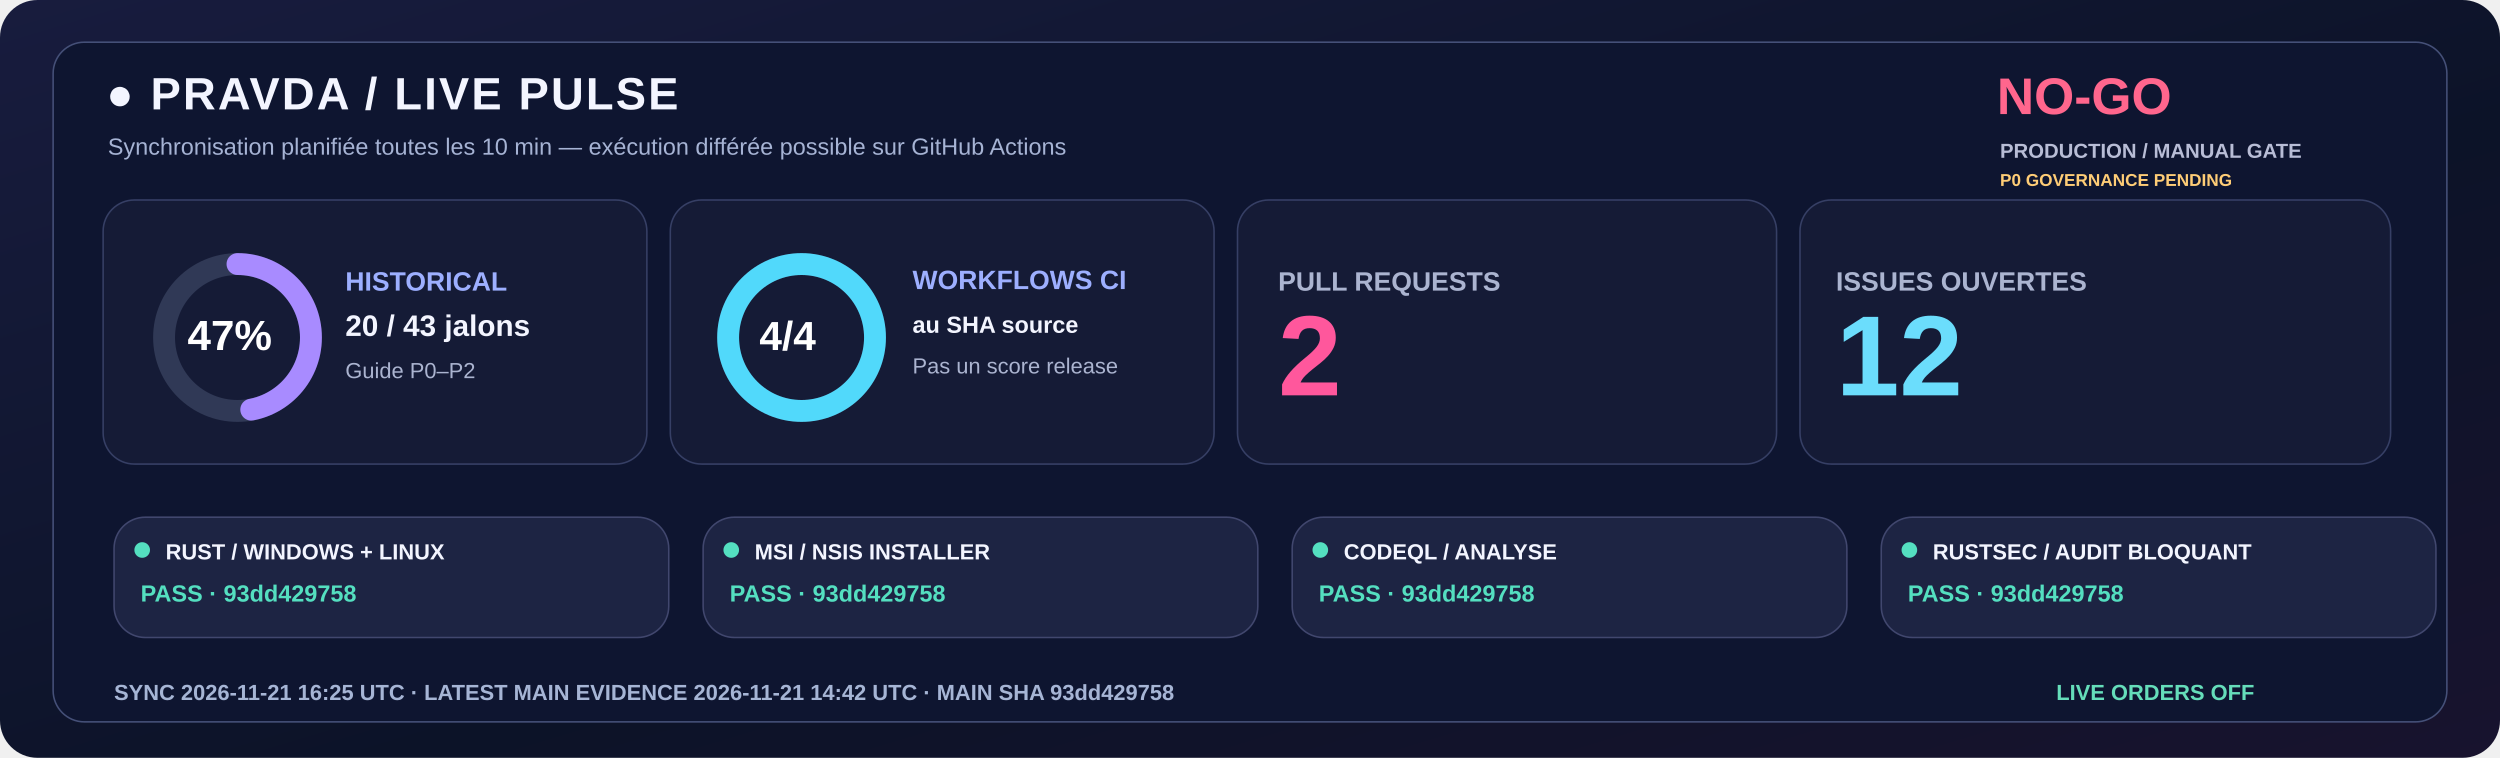
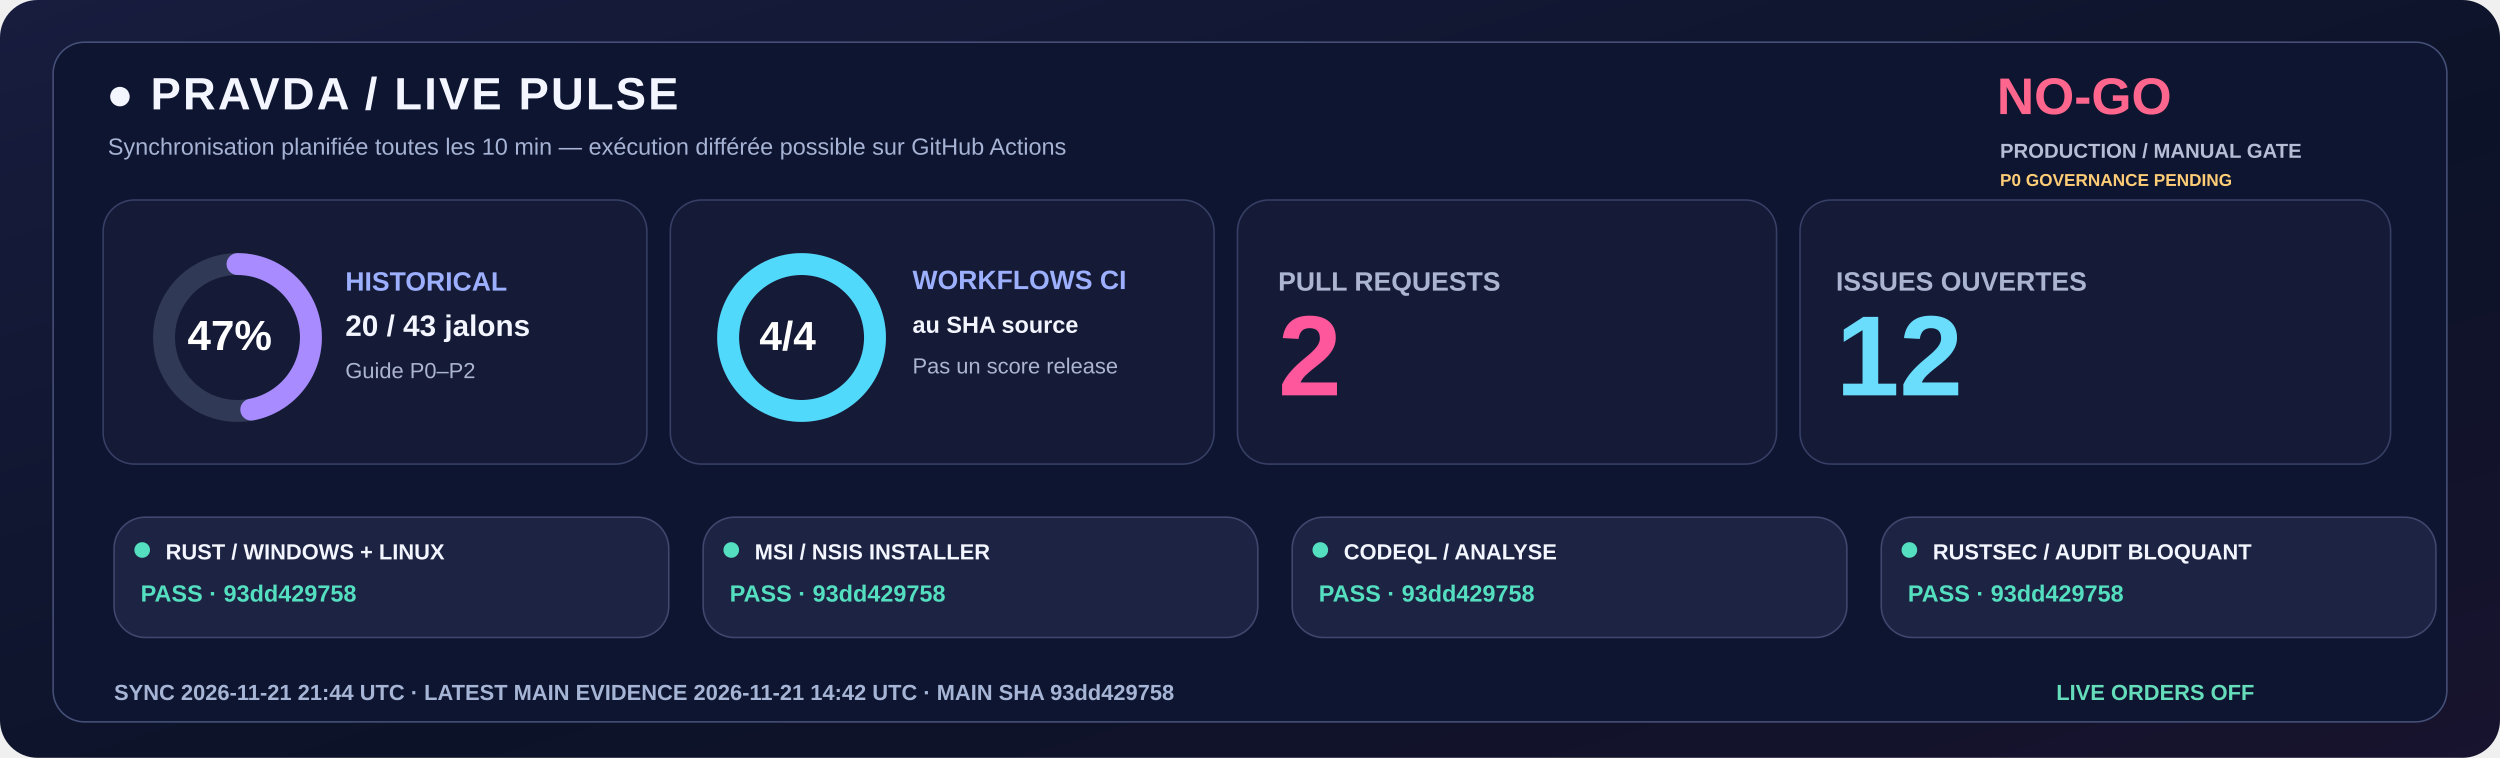
<svg xmlns="http://www.w3.org/2000/svg" width="1600" height="485" viewBox="0 0 1600 485" role="img">
  <defs>
    <linearGradient id="livebg" x1="0" y1="0" x2="1" y2="1">
      <stop stop-color="#181C3E" />
      <stop offset=".58" stop-color="#0C1328" />
      <stop offset="1" stop-color="#18132E" />
    </linearGradient>
  </defs>
  <rect width="1600" height="485" rx="24" fill="url(#livebg)" />
  <rect x="34" y="27" width="1532" height="435" rx="20" fill="#0E1530" stroke="#455078" />
  <text x="68" y="70" fill="#F3F5FF" font-family="Segoe UI,Arial,sans-serif" font-size="29" font-weight="800" letter-spacing="1.4">●  PRAVDA / LIVE PULSE</text>
  <text x="69" y="99" fill="#A6B3D4" font-family="Segoe UI,Arial,sans-serif" font-size="15" font-weight="500">Synchronisation planifiée toutes les 10 min — exécution différée possible sur GitHub Actions</text>
  <text x="1278" y="73" fill="#FF668D" font-family="Segoe UI,Arial,sans-serif" font-size="33" font-weight="800">NO-GO</text>
  <text x="1280" y="101" fill="#B8BDD6" font-family="Segoe UI,Arial,sans-serif" font-size="13" font-weight="650">PRODUCTION / MANUAL GATE</text>
  <text x="1280" y="119" fill="#FFCD76" font-family="Segoe UI,Arial,sans-serif" font-size="11" font-weight="650">P0 GOVERNANCE PENDING</text>
  <rect x="66" y="128" width="348" height="169" rx="20" fill="#151B36" stroke="#363F65" />
  <rect x="429" y="128" width="348" height="169" rx="20" fill="#151B36" stroke="#363F65" />
  <rect x="792" y="128" width="345" height="169" rx="20" fill="#151B36" stroke="#363F65" />
  <rect x="1152" y="128" width="378" height="169" rx="20" fill="#151B36" stroke="#363F65" />
  <circle cx="152" cy="216" r="47" fill="none" stroke="#303956" stroke-width="14" />
  <circle cx="152" cy="216" r="47" fill="none" stroke="#A88BFF" stroke-width="14" stroke-linecap="round" stroke-dasharray="138.80 156.51" transform="rotate(-90 152 216)" />
  <text x="120" y="224" fill="#FFFFFF" font-family="Segoe UI,Arial,sans-serif" font-size="27" font-weight="800">47%</text>
  <text x="221" y="186" fill="#9DAFFF" font-family="Segoe UI,Arial,sans-serif" font-size="17" font-weight="700">HISTORICAL</text>
  <text x="221" y="215" fill="#F3F5FF" font-family="Segoe UI,Arial,sans-serif" font-size="19" font-weight="750">20 / 43 jalons</text>
  <text x="221" y="242" fill="#ABB4D0" font-family="Segoe UI,Arial,sans-serif" font-size="14" font-weight="500">Guide P0–P2</text>
  <circle cx="513" cy="216" r="47" fill="none" stroke="#303956" stroke-width="14" />
  <circle cx="513" cy="216" r="47" fill="none" stroke="#51D9FB" stroke-width="14" stroke-linecap="round" stroke-dasharray="295.31 0.00" transform="rotate(-90 513 216)" />
  <text x="486" y="224" fill="#FFFFFF" font-family="Segoe UI,Arial,sans-serif" font-size="26" font-weight="800">4/4</text>
  <text x="584" y="185" fill="#9DAFFF" font-family="Segoe UI,Arial,sans-serif" font-size="17" font-weight="700">WORKFLOWS CI</text>
  <text x="584" y="213" fill="#F3F5FF" font-family="Segoe UI,Arial,sans-serif" font-size="15" font-weight="600">au SHA source</text>
  <text x="584" y="239" fill="#ABB4D0" font-family="Segoe UI,Arial,sans-serif" font-size="14" font-weight="500">Pas un score release</text>
  <text x="818" y="186" fill="#ABB4D0" font-family="Segoe UI,Arial,sans-serif" font-size="17" font-weight="700">PULL REQUESTS</text>
  <text x="818" y="253" fill="#FF579C" font-family="Segoe UI,Arial,sans-serif" font-size="73" font-weight="800">2</text>
  <text x="1175" y="186" fill="#ABB4D0" font-family="Segoe UI,Arial,sans-serif" font-size="17" font-weight="700">ISSUES OUVERTES</text>
  <text x="1175" y="253" fill="#6BDDFC" font-family="Segoe UI,Arial,sans-serif" font-size="73" font-weight="800">12</text>
  <rect x="73" y="331" width="355" height="77" rx="20" fill="#1D2443" stroke="#41476E" />
  <circle cx="91" cy="352" r="5" fill="#54DFC0" />
  <text x="106" y="358" fill="#F3F5FF" font-family="Segoe UI,Arial,sans-serif" font-size="14" font-weight="750">RUST / WINDOWS + LINUX</text>
  <text x="90" y="385" fill="#54DFC0" font-family="Segoe UI,Arial,sans-serif" font-size="15" font-weight="700">PASS · 93dd429758</text>
  <rect x="450" y="331" width="355" height="77" rx="20" fill="#1D2443" stroke="#41476E" />
  <circle cx="468" cy="352" r="5" fill="#54DFC0" />
  <text x="483" y="358" fill="#F3F5FF" font-family="Segoe UI,Arial,sans-serif" font-size="14" font-weight="750">MSI / NSIS INSTALLER</text>
  <text x="467" y="385" fill="#54DFC0" font-family="Segoe UI,Arial,sans-serif" font-size="15" font-weight="700">PASS · 93dd429758</text>
  <rect x="827" y="331" width="355" height="77" rx="20" fill="#1D2443" stroke="#41476E" />
  <circle cx="845" cy="352" r="5" fill="#54DFC0" />
  <text x="860" y="358" fill="#F3F5FF" font-family="Segoe UI,Arial,sans-serif" font-size="14" font-weight="750">CODEQL / ANALYSE</text>
  <text x="844" y="385" fill="#54DFC0" font-family="Segoe UI,Arial,sans-serif" font-size="15" font-weight="700">PASS · 93dd429758</text>
  <rect x="1204" y="331" width="355" height="77" rx="20" fill="#1D2443" stroke="#41476E" />
  <circle cx="1222" cy="352" r="5" fill="#54DFC0" />
  <text x="1237" y="358" fill="#F3F5FF" font-family="Segoe UI,Arial,sans-serif" font-size="14" font-weight="750">RUSTSEC / AUDIT BLOQUANT</text>
  <text x="1221" y="385" fill="#54DFC0" font-family="Segoe UI,Arial,sans-serif" font-size="15" font-weight="700">PASS · 93dd429758</text>
-   <text x="73" y="448" fill="#A6B5D5" font-family="Segoe UI,Arial,sans-serif" font-size="14" font-weight="650">SYNC  2026-11-21 16:25 UTC   ·   LATEST MAIN EVIDENCE  2026-11-21 14:42 UTC   ·   MAIN SHA  93dd429758</text>
+   <text x="73" y="448" fill="#A6B5D5" font-family="Segoe UI,Arial,sans-serif" font-size="14" font-weight="650">SYNC  2026-11-21 21:44 UTC   ·   LATEST MAIN EVIDENCE  2026-11-21 14:42 UTC   ·   MAIN SHA  93dd429758</text>
  <text x="1316" y="448" fill="#65DDBA" font-family="Segoe UI,Arial,sans-serif" font-size="14" font-weight="730">LIVE ORDERS  OFF</text>
</svg>
